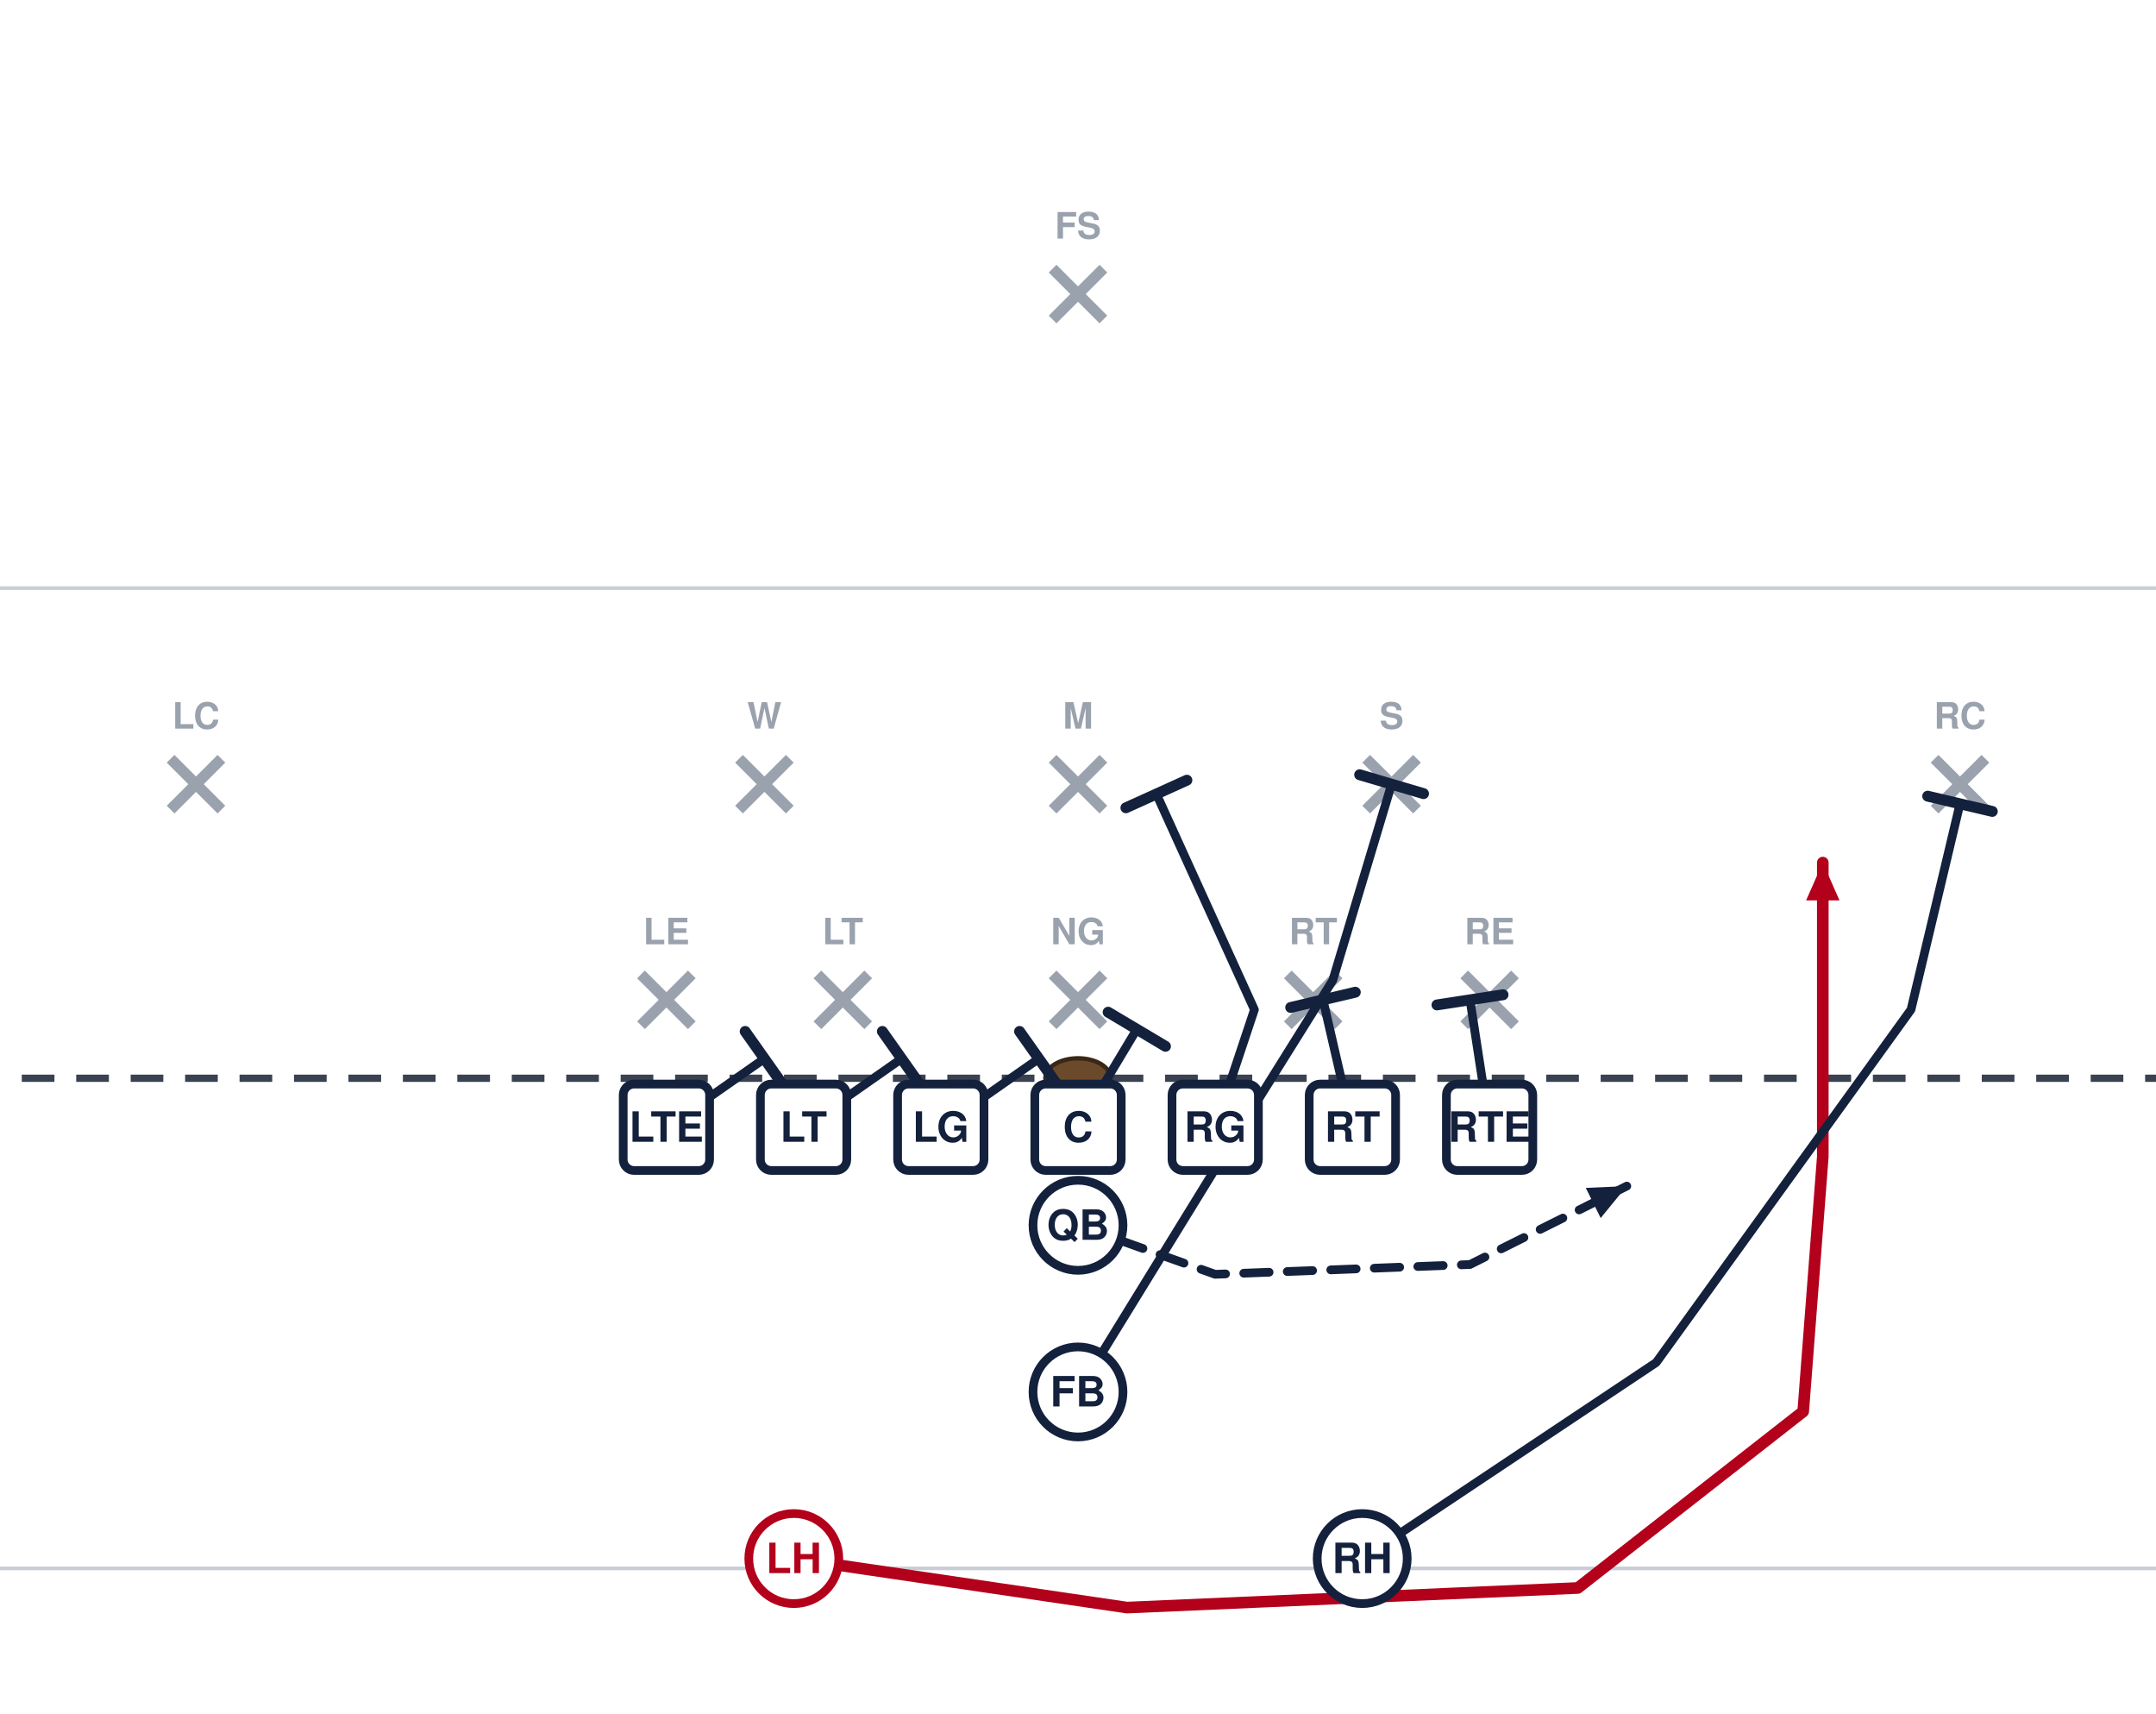
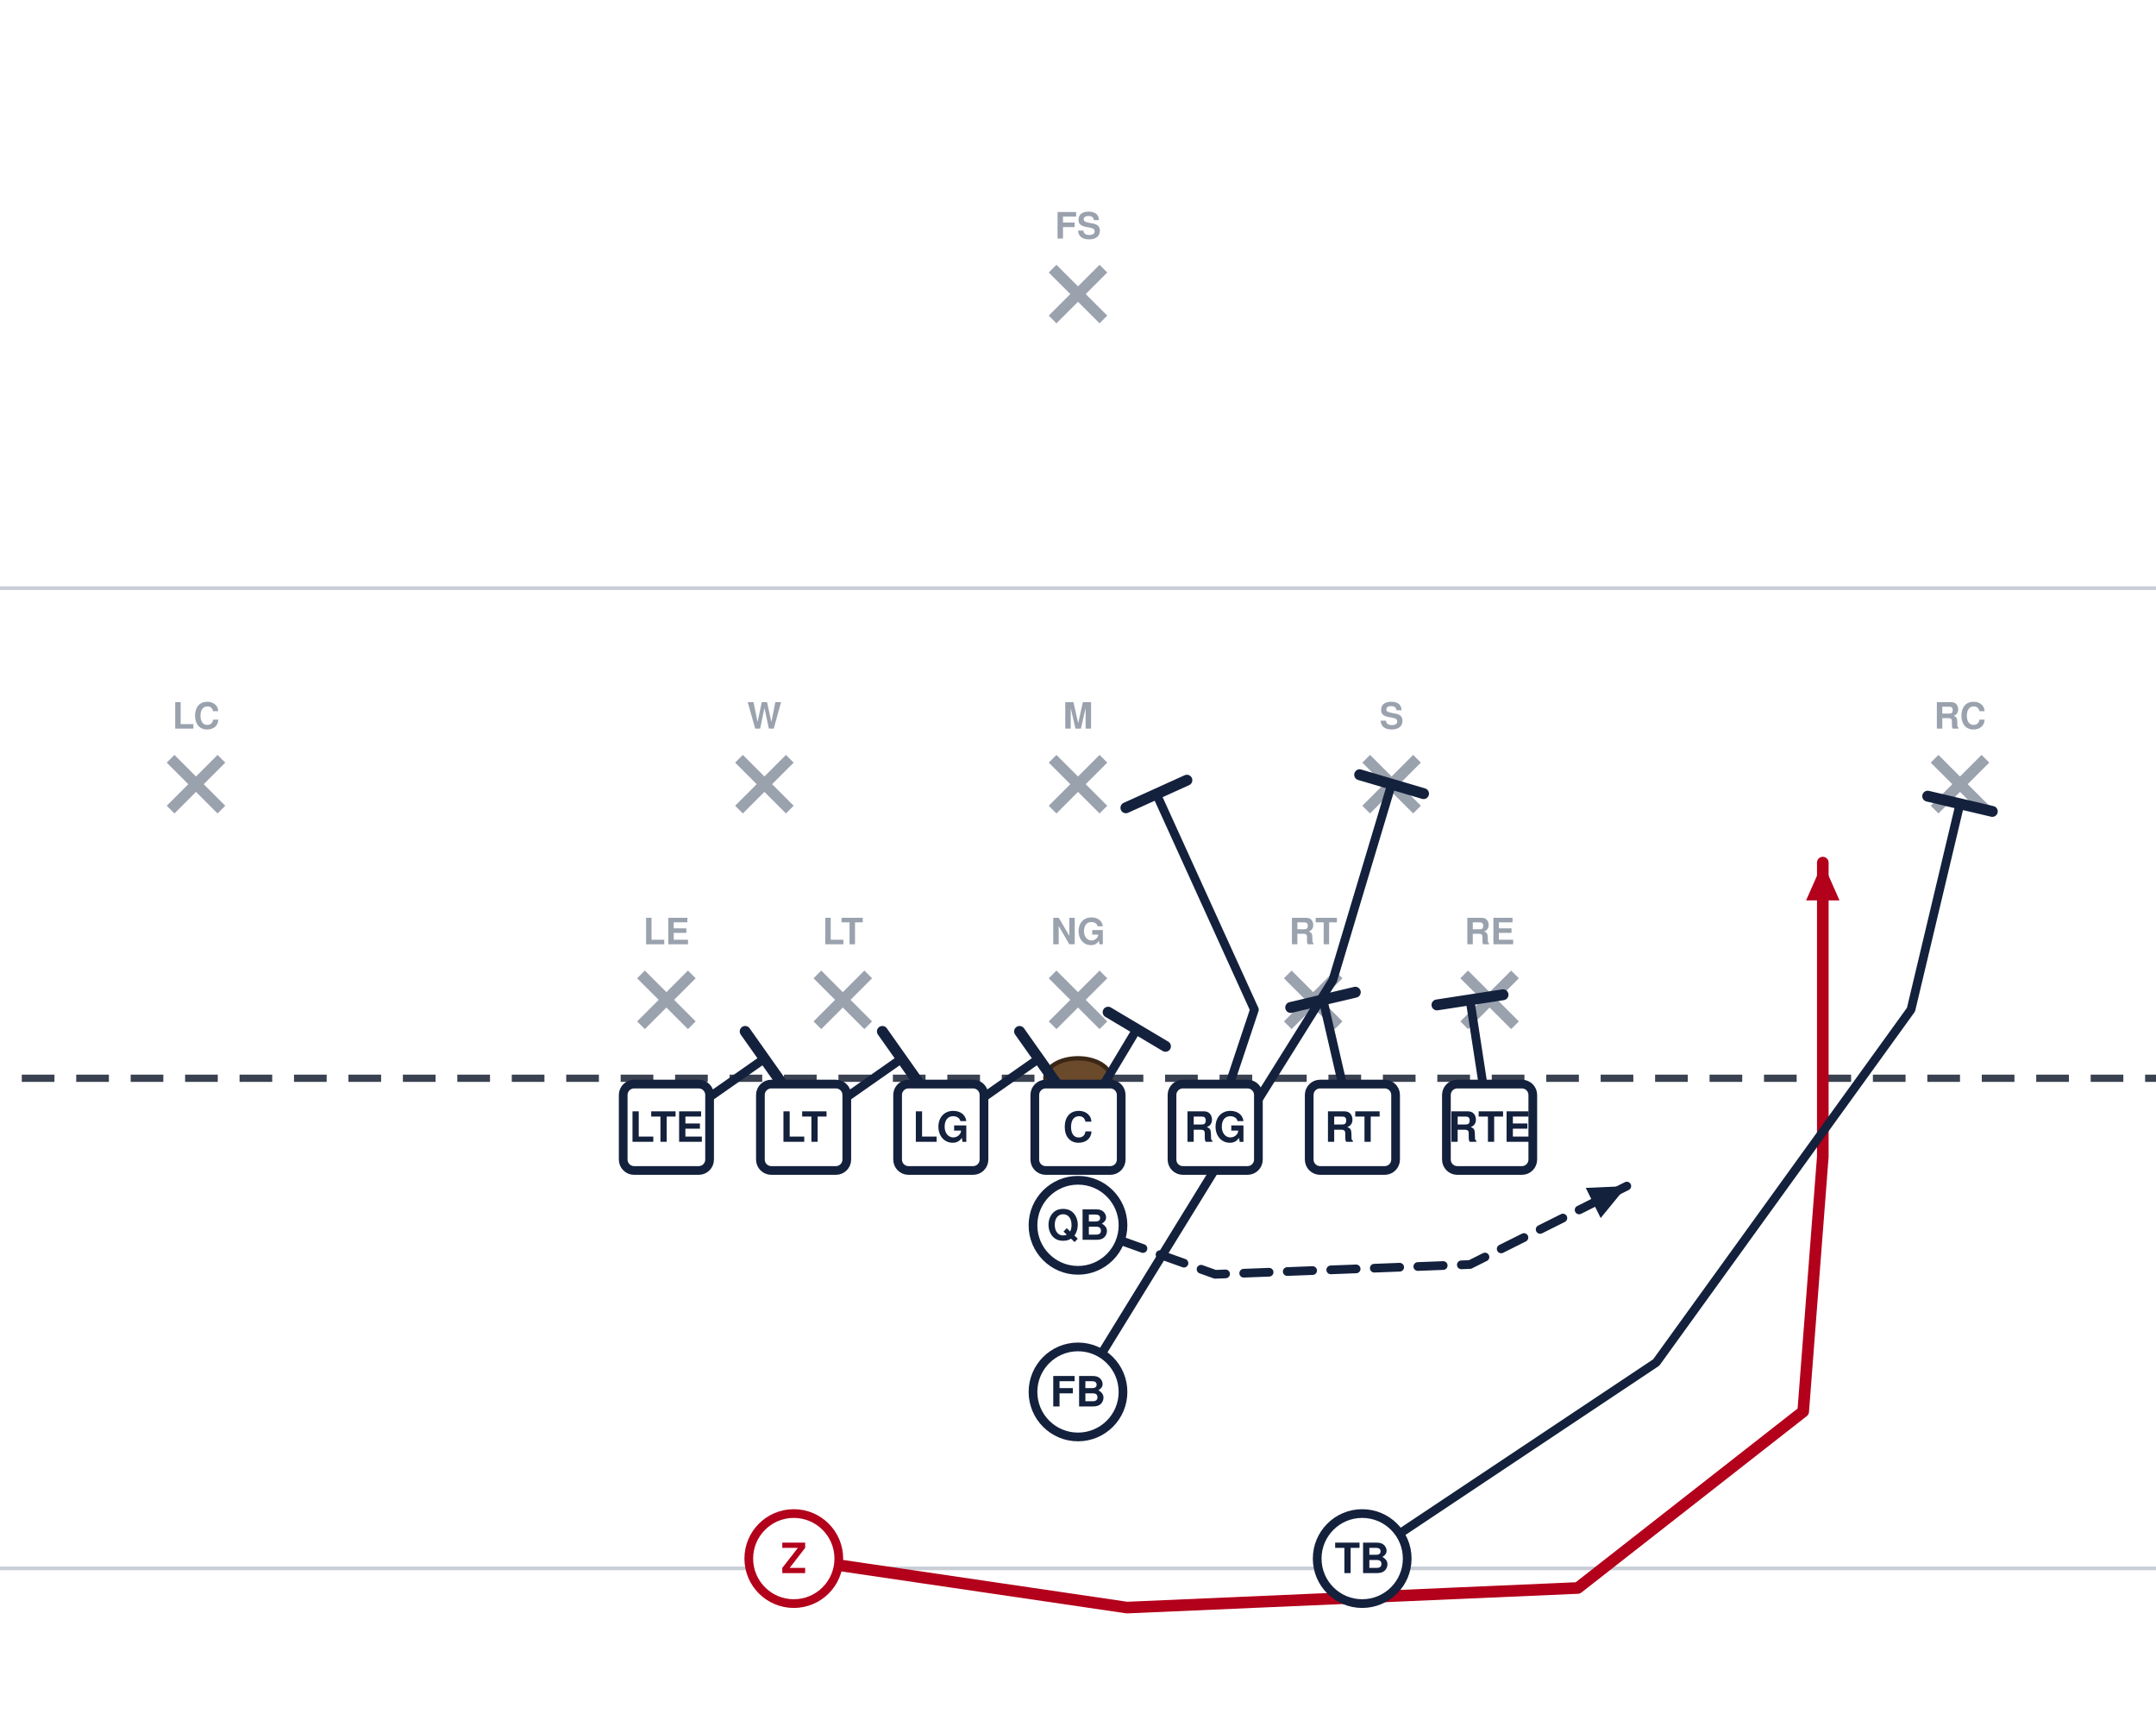
<svg xmlns="http://www.w3.org/2000/svg" width="594" height="472" viewBox="54 27 594 472" font-family="Segoe UI, Helvetica, Arial, sans-serif" role="img">
  <rect x="0" y="0" width="702" height="513" fill="#ffffff" />
  <line x1="0" y1="459.0" x2="702" y2="459.0" stroke="#c8cdd6" stroke-width="1" />
  <line x1="0" y1="189.0" x2="702" y2="189.0" stroke="#c8cdd6" stroke-width="1" />
  <line x1="0" y1="324.0" x2="702" y2="324.0" stroke="#3a4150" stroke-width="2" stroke-dasharray="9 6" />
  <ellipse cx="351.0" cy="324.0" rx="9" ry="5.5" fill="#6b4a2b" stroke="#3a2716" stroke-width="1.2" />
  <line x1="230.6" y1="295.4" x2="244.6" y2="309.4" stroke="#9aa2ae" stroke-width="3" />
  <line x1="244.6" y1="295.4" x2="230.6" y2="309.4" stroke="#9aa2ae" stroke-width="3" />
  <text x="237.6" y="287.1" text-anchor="middle" font-size="10" fill="#9aa2ae" font-weight="600">LE</text>
  <line x1="279.2" y1="295.4" x2="293.2" y2="309.4" stroke="#9aa2ae" stroke-width="3" />
  <line x1="293.2" y1="295.4" x2="279.2" y2="309.4" stroke="#9aa2ae" stroke-width="3" />
  <text x="286.2" y="287.1" text-anchor="middle" font-size="10" fill="#9aa2ae" font-weight="600">LT</text>
  <line x1="344.0" y1="295.4" x2="358.0" y2="309.4" stroke="#9aa2ae" stroke-width="3" />
  <line x1="358.0" y1="295.4" x2="344.0" y2="309.4" stroke="#9aa2ae" stroke-width="3" />
  <text x="351.0" y="287.1" text-anchor="middle" font-size="10" fill="#9aa2ae" font-weight="600">NG</text>
  <line x1="408.8" y1="295.4" x2="422.8" y2="309.4" stroke="#9aa2ae" stroke-width="3" />
  <line x1="422.8" y1="295.4" x2="408.8" y2="309.4" stroke="#9aa2ae" stroke-width="3" />
  <text x="415.8" y="287.1" text-anchor="middle" font-size="10" fill="#9aa2ae" font-weight="600">RT</text>
  <line x1="457.4" y1="295.4" x2="471.4" y2="309.4" stroke="#9aa2ae" stroke-width="3" />
  <line x1="471.4" y1="295.4" x2="457.4" y2="309.4" stroke="#9aa2ae" stroke-width="3" />
  <text x="464.4" y="287.1" text-anchor="middle" font-size="10" fill="#9aa2ae" font-weight="600">RE</text>
  <line x1="257.6" y1="236.0" x2="271.6" y2="250.0" stroke="#9aa2ae" stroke-width="3" />
  <line x1="271.6" y1="236.0" x2="257.6" y2="250.0" stroke="#9aa2ae" stroke-width="3" />
  <text x="264.6" y="227.7" text-anchor="middle" font-size="10" fill="#9aa2ae" font-weight="600">W</text>
  <line x1="344.0" y1="236.0" x2="358.0" y2="250.0" stroke="#9aa2ae" stroke-width="3" />
  <line x1="358.0" y1="236.0" x2="344.0" y2="250.0" stroke="#9aa2ae" stroke-width="3" />
  <text x="351.0" y="227.7" text-anchor="middle" font-size="10" fill="#9aa2ae" font-weight="600">M</text>
  <line x1="430.4" y1="236.0" x2="444.4" y2="250.0" stroke="#9aa2ae" stroke-width="3" />
  <line x1="444.4" y1="236.0" x2="430.4" y2="250.0" stroke="#9aa2ae" stroke-width="3" />
  <text x="437.4" y="227.7" text-anchor="middle" font-size="10" fill="#9aa2ae" font-weight="600">S</text>
  <line x1="101.0" y1="236.0" x2="115.0" y2="250.0" stroke="#9aa2ae" stroke-width="3" />
  <line x1="115.0" y1="236.0" x2="101.0" y2="250.0" stroke="#9aa2ae" stroke-width="3" />
  <text x="108.0" y="227.7" text-anchor="middle" font-size="10" fill="#9aa2ae" font-weight="600">LC</text>
  <line x1="587.0" y1="236.0" x2="601.0" y2="250.0" stroke="#9aa2ae" stroke-width="3" />
  <line x1="601.0" y1="236.0" x2="587.0" y2="250.0" stroke="#9aa2ae" stroke-width="3" />
  <text x="594.0" y="227.7" text-anchor="middle" font-size="10" fill="#9aa2ae" font-weight="600">RC</text>
  <line x1="344.0" y1="101.0" x2="358.0" y2="115.0" stroke="#9aa2ae" stroke-width="3" />
  <line x1="358.0" y1="101.0" x2="344.0" y2="115.0" stroke="#9aa2ae" stroke-width="3" />
  <text x="351.0" y="92.7" text-anchor="middle" font-size="10" fill="#9aa2ae" font-weight="600">FS</text>
  <path d="M237.6,337.5 L264.6,318.6" fill="none" stroke="#14213d" stroke-width="2.4" stroke-linecap="round" stroke-linejoin="round" />
  <line x1="259.3" y1="311.1" x2="269.9" y2="326.1" stroke="#14213d" stroke-width="3.0" stroke-linecap="round" />
  <path d="M275.4,337.5 L302.4,318.6" fill="none" stroke="#14213d" stroke-width="2.4" stroke-linecap="round" stroke-linejoin="round" />
  <line x1="297.1" y1="311.1" x2="307.7" y2="326.1" stroke="#14213d" stroke-width="3.0" stroke-linecap="round" />
  <path d="M313.2,337.5 L340.2,318.6" fill="none" stroke="#14213d" stroke-width="2.4" stroke-linecap="round" stroke-linejoin="round" />
  <line x1="334.9" y1="311.1" x2="345.5" y2="326.1" stroke="#14213d" stroke-width="3.0" stroke-linecap="round" />
  <path d="M351.0,337.5 L367.2,310.5" fill="none" stroke="#14213d" stroke-width="2.4" stroke-linecap="round" stroke-linejoin="round" />
  <line x1="359.3" y1="305.8" x2="375.1" y2="315.2" stroke="#14213d" stroke-width="3.0" stroke-linecap="round" />
  <path d="M388.8,337.5 L399.6,305.1 L372.6,245.7" fill="none" stroke="#14213d" stroke-width="2.4" stroke-linecap="round" stroke-linejoin="round" />
  <line x1="364.2" y1="249.5" x2="381.0" y2="241.9" stroke="#14213d" stroke-width="3.0" stroke-linecap="round" />
  <path d="M426.6,337.5 L418.5,302.4" fill="none" stroke="#14213d" stroke-width="2.4" stroke-linecap="round" stroke-linejoin="round" />
  <line x1="409.6" y1="304.5" x2="427.4" y2="300.3" stroke="#14213d" stroke-width="3.0" stroke-linecap="round" />
  <path d="M464.4,337.5 L459.0,302.4" fill="none" stroke="#14213d" stroke-width="2.4" stroke-linecap="round" stroke-linejoin="round" />
  <line x1="449.9" y1="303.8" x2="468.1" y2="301.0" stroke="#14213d" stroke-width="3.0" stroke-linecap="round" />
  <path d="M351.0,364.5 L388.8,378.0 L459.0,375.3 L502.2,353.7" fill="none" stroke="#14213d" stroke-width="2.4" stroke-linecap="round" stroke-linejoin="round" stroke-dasharray="7 5" />
  <polygon points="502.2,353.7 495.0,362.5 490.9,354.2" fill="#14213d" />
  <path d="M351.0,410.4 L394.2,340.2 L421.2,297.0 L437.4,243.0" fill="none" stroke="#14213d" stroke-width="2.4" stroke-linecap="round" stroke-linejoin="round" />
  <line x1="428.6" y1="240.4" x2="446.2" y2="245.6" stroke="#14213d" stroke-width="3.0" stroke-linecap="round" />
  <path d="M272.7,456.3 L364.5,469.8 L488.7,464.4 L550.8,415.8 L556.2,345.6 L556.2,264.6" fill="none" stroke="#b3001b" stroke-width="3.2" stroke-linecap="round" stroke-linejoin="round" />
  <polygon points="556.2,264.6 560.8,275.0 551.6,275.0" fill="#b3001b" />
  <path d="M429.3,456.3 L510.3,402.3 L580.5,305.1 L594.0,248.4" fill="none" stroke="#14213d" stroke-width="2.4" stroke-linecap="round" stroke-linejoin="round" />
  <line x1="585.1" y1="246.3" x2="602.9" y2="250.5" stroke="#14213d" stroke-width="3.0" stroke-linecap="round" />
  <rect x="225.7" y="325.6" width="23.8" height="23.8" rx="3" fill="#ffffff" stroke="#14213d" stroke-width="2.4" />
  <text x="237.6" y="341.5" text-anchor="middle" font-size="11.5" font-weight="700" fill="#14213d">LTE</text>
  <rect x="263.5" y="325.6" width="23.8" height="23.8" rx="3" fill="#ffffff" stroke="#14213d" stroke-width="2.4" />
  <text x="275.4" y="341.5" text-anchor="middle" font-size="11.5" font-weight="700" fill="#14213d">LT</text>
  <rect x="301.3" y="325.6" width="23.8" height="23.8" rx="3" fill="#ffffff" stroke="#14213d" stroke-width="2.4" />
  <text x="313.2" y="341.5" text-anchor="middle" font-size="11.5" font-weight="700" fill="#14213d">LG</text>
  <rect x="339.1" y="325.6" width="23.8" height="23.8" rx="3" fill="#ffffff" stroke="#14213d" stroke-width="2.4" />
  <text x="351.0" y="341.5" text-anchor="middle" font-size="11.5" font-weight="700" fill="#14213d">C</text>
  <rect x="376.9" y="325.6" width="23.8" height="23.8" rx="3" fill="#ffffff" stroke="#14213d" stroke-width="2.4" />
  <text x="388.8" y="341.5" text-anchor="middle" font-size="11.5" font-weight="700" fill="#14213d">RG</text>
  <rect x="414.7" y="325.6" width="23.8" height="23.8" rx="3" fill="#ffffff" stroke="#14213d" stroke-width="2.4" />
  <text x="426.6" y="341.5" text-anchor="middle" font-size="11.5" font-weight="700" fill="#14213d">RT</text>
  <rect x="452.5" y="325.6" width="23.8" height="23.8" rx="3" fill="#ffffff" stroke="#14213d" stroke-width="2.4" />
  <text x="464.4" y="341.5" text-anchor="middle" font-size="11.5" font-weight="700" fill="#14213d">RTE</text>
  <circle cx="351.0" cy="364.5" r="12.4" fill="#ffffff" stroke="#14213d" stroke-width="2.4" />
  <text x="351.0" y="368.5" text-anchor="middle" font-size="11.5" font-weight="700" fill="#14213d">QB</text>
  <circle cx="351.0" cy="410.4" r="12.4" fill="#ffffff" stroke="#14213d" stroke-width="2.4" />
  <text x="351.0" y="414.4" text-anchor="middle" font-size="11.5" font-weight="700" fill="#14213d">FB</text>
  <circle cx="272.7" cy="456.3" r="12.4" fill="#ffffff" stroke="#b3001b" stroke-width="2.4" />
-   <text x="272.7" y="460.3" text-anchor="middle" font-size="11.5" font-weight="700" fill="#b3001b">LH</text>
+   <text x="272.7" y="460.3" text-anchor="middle" font-size="11.5" font-weight="700" fill="#b3001b">Z</text>
  <circle cx="429.3" cy="456.3" r="12.4" fill="#ffffff" stroke="#14213d" stroke-width="2.4" />
-   <text x="429.3" y="460.3" text-anchor="middle" font-size="11.5" font-weight="700" fill="#14213d">RH</text>
+   <text x="429.3" y="460.3" text-anchor="middle" font-size="11.5" font-weight="700" fill="#14213d">TB</text>
</svg>
